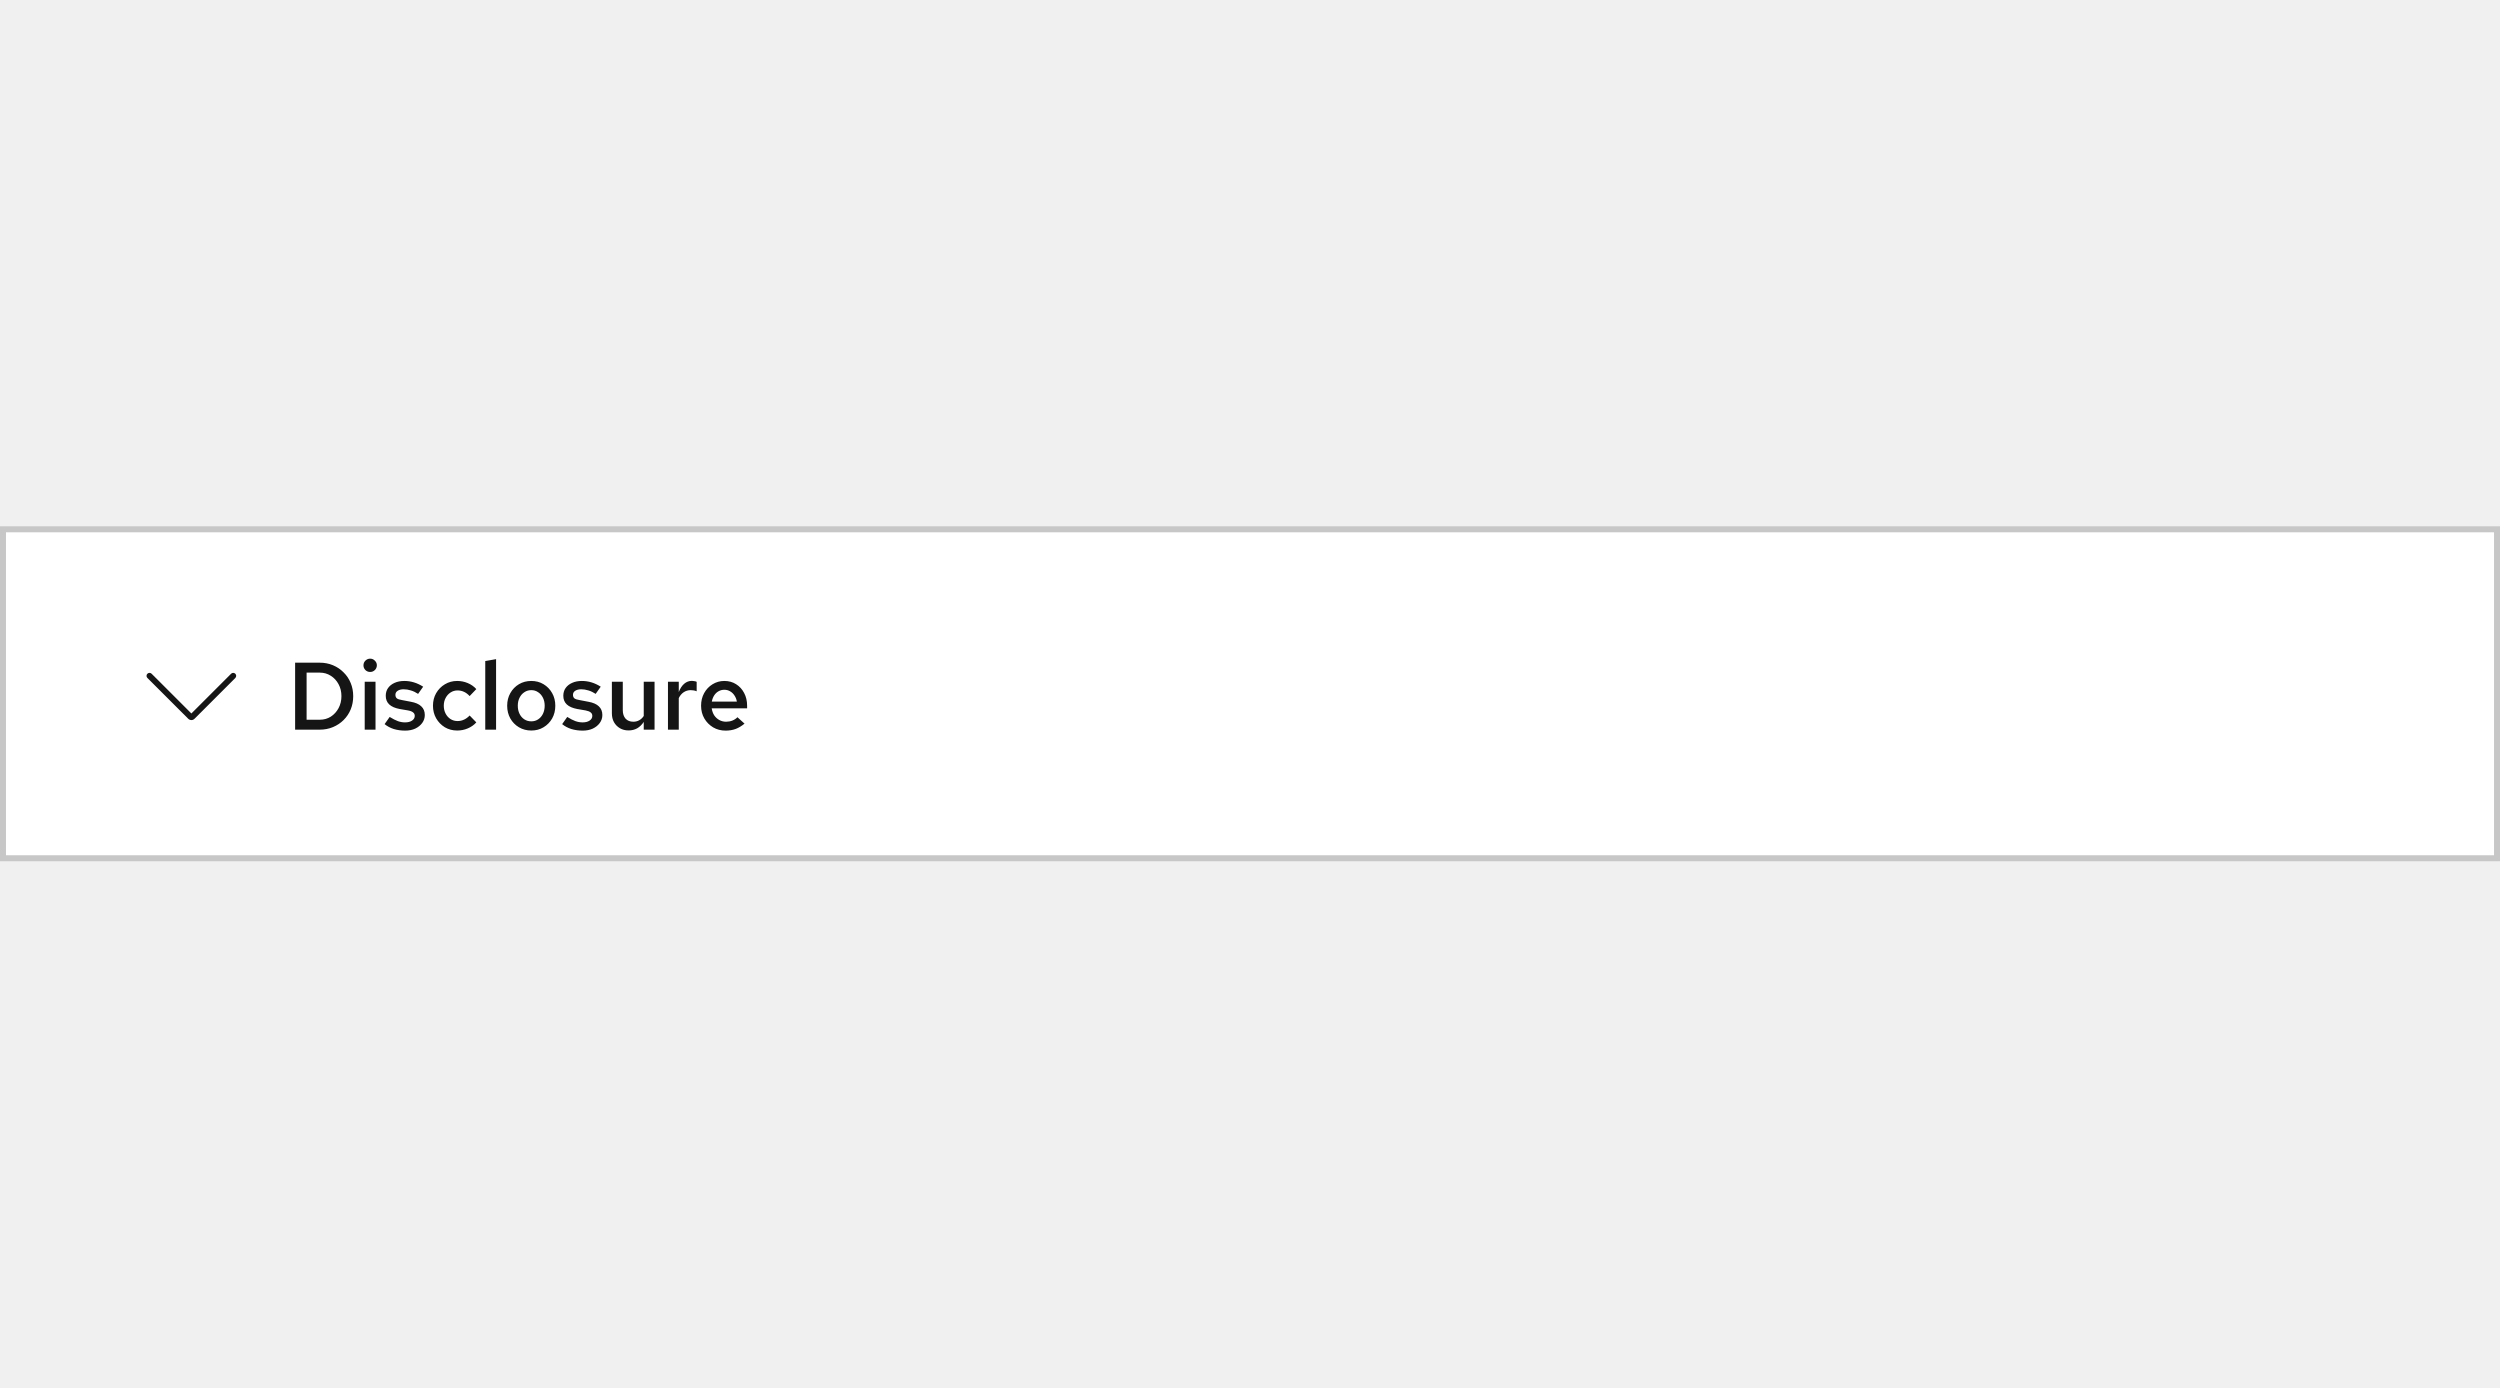
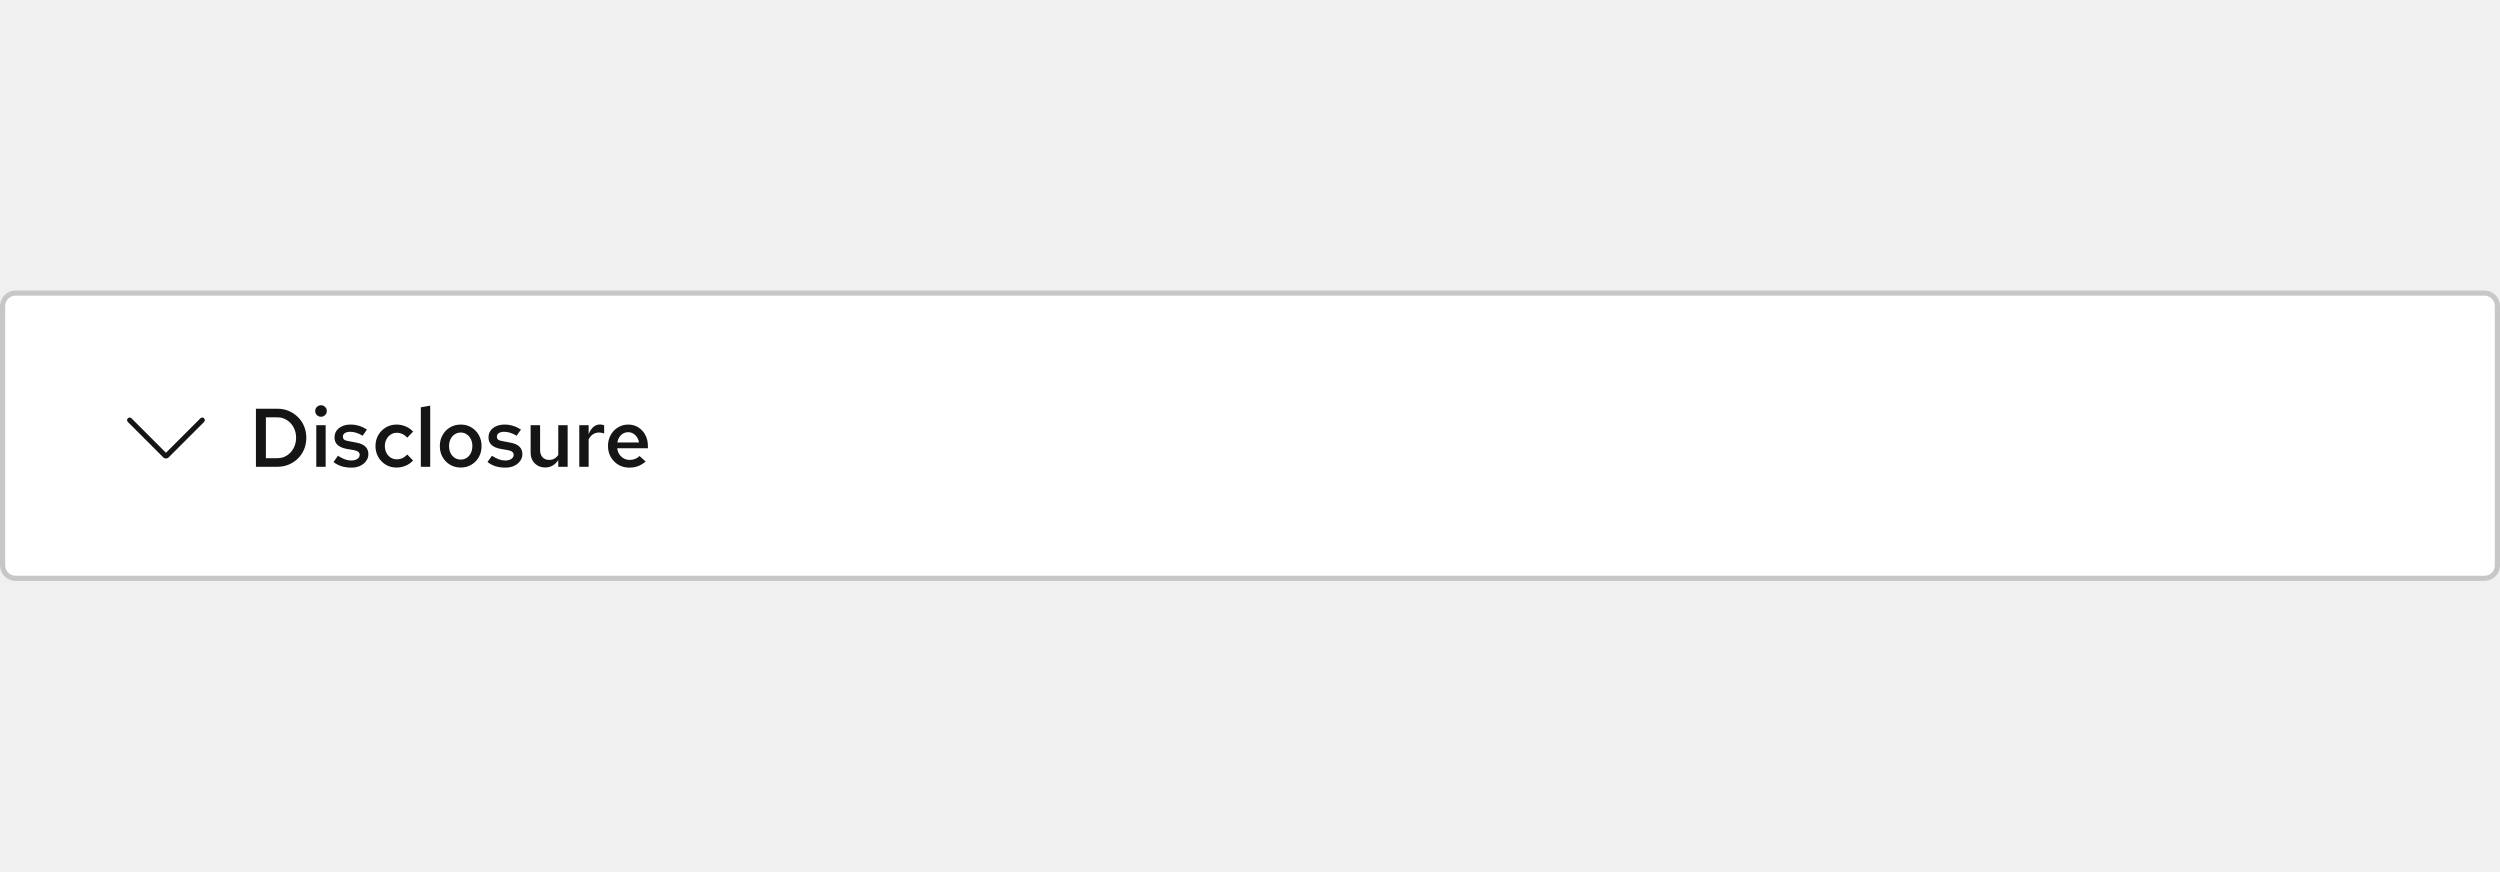
- <svg xmlns="http://www.w3.org/2000/svg" width="418" height="232" viewBox="0 0 418 232" fill="none">
-   <rect x="0.5" y="88.5" width="417" height="55" fill="white" />
-   <rect x="0.5" y="88.5" width="417" height="55" stroke="#C7C7C7" />
-   <g clip-path="url(#clip0_59_3135)">
-     <path d="M32 120.395C31.81 120.395 31.615 120.32 31.47 120.175L24.645 113.355C24.45 113.16 24.45 112.845 24.645 112.65C24.84 112.455 25.155 112.455 25.35 112.65L31.995 119.295L38.64 112.65C38.835 112.455 39.15 112.455 39.345 112.65C39.54 112.845 39.54 113.16 39.345 113.355L32.52 120.18C32.375 120.325 32.18 120.4 31.99 120.4L32 120.395Z" fill="#151515" />
+ <svg xmlns="http://www.w3.org/2000/svg" width="482" height="168" viewBox="0 0 482 168" fill="none">
+   <mask id="path-1-inside-1_230_3593" fill="white">
+     <path d="M0 59C0 57.343 1.343 56 3 56H479C480.657 56 482 57.343 482 59V109C482 110.657 480.657 112 479 112H3C1.343 112 0 110.657 0 109V59Z" />
+   </mask>
+   <path d="M0 59C0 57.343 1.343 56 3 56H479C480.657 56 482 57.343 482 59V109C482 110.657 480.657 112 479 112H3C1.343 112 0 110.657 0 109V59Z" fill="white" />
+   <path d="M3 56V57H479V56V55H3V56ZM482 59H481V109H482H483V59H482ZM479 112V111H3V112V113H479V112ZM0 109H1V59H0H-1V109H0ZM3 112V111C1.895 111 1 110.105 1 109H0H-1C-1 111.209 0.791 113 3 113V112ZM482 109H481C481 110.105 480.105 111 479 111V112V113C481.209 113 483 111.209 483 109H482ZM479 56V57C480.105 57 481 57.895 481 59H482H483C483 56.791 481.209 55 479 55V56ZM3 56V55C0.791 55 -1 56.791 -1 59H0H1C1 57.895 1.895 57 3 57V56Z" fill="#C7C7C7" mask="url(#path-1-inside-1_230_3593)" />
+   <g clip-path="url(#clip0_230_3593)">
+     <path d="M32 88.395C31.81 88.395 31.615 88.32 31.47 88.175L24.645 81.355C24.45 81.16 24.45 80.845 24.645 80.65C24.84 80.455 25.155 80.455 25.35 80.65L31.995 87.295L38.64 80.65C38.835 80.455 39.15 80.455 39.345 80.65C39.54 80.845 39.54 81.16 39.345 81.355L32.52 88.18C32.375 88.325 32.18 88.4 31.99 88.4L32 88.395Z" fill="#151515" />
  </g>
-   <path d="M51.264 120.336H53.488C54.16 120.336 54.768 120.165 55.312 119.824C55.856 119.472 56.288 118.997 56.608 118.4C56.928 117.803 57.088 117.136 57.088 116.4C57.088 115.653 56.928 114.987 56.608 114.4C56.288 113.803 55.856 113.333 55.312 112.992C54.768 112.64 54.16 112.464 53.488 112.464H51.264V120.336ZM49.344 122V110.8H53.44C54.251 110.8 54.997 110.944 55.68 111.232C56.363 111.52 56.955 111.92 57.456 112.432C57.968 112.933 58.363 113.525 58.64 114.208C58.917 114.88 59.056 115.611 59.056 116.4C59.056 117.189 58.917 117.925 58.64 118.608C58.363 119.28 57.968 119.872 57.456 120.384C56.955 120.885 56.363 121.28 55.68 121.568C54.997 121.856 54.251 122 53.44 122H49.344ZM60.979 122V113.984H62.787V122H60.979ZM61.891 112.352C61.582 112.352 61.315 112.245 61.091 112.032C60.878 111.808 60.771 111.547 60.771 111.248C60.771 110.939 60.878 110.677 61.091 110.464C61.315 110.24 61.582 110.128 61.891 110.128C62.2 110.128 62.462 110.24 62.675 110.464C62.899 110.677 63.011 110.933 63.011 111.232C63.011 111.541 62.899 111.808 62.675 112.032C62.462 112.245 62.2 112.352 61.891 112.352ZM67.746 122.16C67.064 122.16 66.424 122.069 65.826 121.888C65.24 121.696 64.733 121.424 64.306 121.072L65.154 119.872C65.688 120.203 66.146 120.437 66.53 120.576C66.925 120.715 67.325 120.784 67.73 120.784C68.21 120.784 68.6 120.683 68.898 120.48C69.197 120.277 69.346 120.016 69.346 119.696C69.346 119.451 69.256 119.259 69.074 119.12C68.904 118.971 68.621 118.859 68.226 118.784L66.818 118.544C66.04 118.395 65.458 118.139 65.074 117.776C64.69 117.413 64.498 116.933 64.498 116.336C64.498 115.835 64.626 115.403 64.882 115.04C65.149 114.667 65.512 114.379 65.97 114.176C66.44 113.963 66.984 113.856 67.602 113.856C68.157 113.856 68.696 113.936 69.218 114.096C69.741 114.256 70.253 114.496 70.754 114.816L69.906 116.016C69.501 115.749 69.096 115.557 68.69 115.44C68.296 115.312 67.896 115.248 67.49 115.248C67.074 115.248 66.738 115.333 66.482 115.504C66.237 115.664 66.114 115.888 66.114 116.176C66.114 116.432 66.194 116.629 66.354 116.768C66.525 116.896 66.818 116.992 67.234 117.056L68.658 117.328C69.458 117.467 70.05 117.723 70.434 118.096C70.829 118.459 71.026 118.944 71.026 119.552C71.026 120.043 70.882 120.485 70.594 120.88C70.306 121.275 69.917 121.589 69.426 121.824C68.936 122.048 68.376 122.16 67.746 122.16ZM76.441 122.144C75.683 122.144 74.995 121.963 74.377 121.6C73.769 121.227 73.283 120.725 72.921 120.096C72.569 119.467 72.393 118.768 72.393 118C72.393 117.221 72.569 116.523 72.921 115.904C73.283 115.275 73.769 114.779 74.377 114.416C74.995 114.043 75.683 113.856 76.441 113.856C77.059 113.856 77.646 113.973 78.201 114.208C78.766 114.443 79.246 114.779 79.641 115.216L78.521 116.384C78.243 116.075 77.934 115.84 77.593 115.68C77.251 115.52 76.889 115.44 76.505 115.44C76.067 115.44 75.673 115.557 75.321 115.792C74.979 116.016 74.707 116.32 74.505 116.704C74.302 117.088 74.201 117.52 74.201 118C74.201 118.48 74.302 118.917 74.505 119.312C74.707 119.696 74.979 120 75.321 120.224C75.673 120.448 76.067 120.56 76.505 120.56C76.889 120.56 77.251 120.48 77.593 120.32C77.934 120.16 78.243 119.931 78.521 119.632L79.641 120.784C79.246 121.221 78.766 121.557 78.201 121.792C77.646 122.027 77.059 122.144 76.441 122.144ZM81.136 122V110.528L82.944 110.208V122H81.136ZM88.831 122.144C88.073 122.144 87.385 121.963 86.767 121.6C86.159 121.237 85.679 120.747 85.327 120.128C84.975 119.499 84.799 118.789 84.799 118C84.799 117.211 84.975 116.507 85.327 115.888C85.679 115.259 86.159 114.763 86.767 114.4C87.375 114.037 88.063 113.856 88.831 113.856C89.599 113.856 90.281 114.037 90.879 114.4C91.487 114.763 91.967 115.259 92.319 115.888C92.671 116.507 92.847 117.211 92.847 118C92.847 118.789 92.671 119.499 92.319 120.128C91.967 120.747 91.487 121.237 90.879 121.6C90.281 121.963 89.599 122.144 88.831 122.144ZM88.831 120.608C89.268 120.608 89.652 120.496 89.983 120.272C90.324 120.048 90.591 119.739 90.783 119.344C90.975 118.939 91.071 118.491 91.071 118C91.071 117.499 90.975 117.056 90.783 116.672C90.591 116.277 90.324 115.968 89.983 115.744C89.652 115.509 89.268 115.392 88.831 115.392C88.394 115.392 88.004 115.509 87.663 115.744C87.322 115.968 87.055 116.277 86.863 116.672C86.671 117.056 86.575 117.499 86.575 118C86.575 118.501 86.671 118.949 86.863 119.344C87.055 119.739 87.322 120.048 87.663 120.272C88.004 120.496 88.394 120.608 88.831 120.608ZM97.434 122.16C96.751 122.16 96.111 122.069 95.514 121.888C94.927 121.696 94.42 121.424 93.994 121.072L94.842 119.872C95.375 120.203 95.834 120.437 96.218 120.576C96.612 120.715 97.012 120.784 97.418 120.784C97.898 120.784 98.287 120.683 98.586 120.48C98.884 120.277 99.034 120.016 99.034 119.696C99.034 119.451 98.943 119.259 98.762 119.12C98.591 118.971 98.308 118.859 97.914 118.784L96.506 118.544C95.727 118.395 95.146 118.139 94.762 117.776C94.378 117.413 94.186 116.933 94.186 116.336C94.186 115.835 94.314 115.403 94.57 115.04C94.836 114.667 95.199 114.379 95.658 114.176C96.127 113.963 96.671 113.856 97.29 113.856C97.844 113.856 98.383 113.936 98.906 114.096C99.428 114.256 99.94 114.496 100.442 114.816L99.594 116.016C99.188 115.749 98.783 115.557 98.378 115.44C97.983 115.312 97.583 115.248 97.178 115.248C96.762 115.248 96.426 115.333 96.17 115.504C95.924 115.664 95.802 115.888 95.802 116.176C95.802 116.432 95.882 116.629 96.042 116.768C96.212 116.896 96.506 116.992 96.922 117.056L98.346 117.328C99.146 117.467 99.738 117.723 100.122 118.096C100.516 118.459 100.714 118.944 100.714 119.552C100.714 120.043 100.57 120.485 100.282 120.88C99.994 121.275 99.604 121.589 99.114 121.824C98.623 122.048 98.063 122.16 97.434 122.16ZM105.106 122.128C104.551 122.128 104.066 122.005 103.65 121.76C103.234 121.515 102.903 121.179 102.658 120.752C102.423 120.325 102.306 119.829 102.306 119.264V113.984H104.13V118.736C104.13 119.333 104.285 119.808 104.594 120.16C104.914 120.501 105.346 120.672 105.89 120.672C106.253 120.672 106.578 120.592 106.866 120.432C107.165 120.272 107.421 120.032 107.634 119.712V113.984H109.442V122H107.634V120.704C107.325 121.173 106.957 121.531 106.53 121.776C106.103 122.011 105.629 122.128 105.106 122.128ZM111.683 122V113.984H113.491V115.712C113.725 115.104 114.029 114.64 114.403 114.32C114.776 114 115.208 113.84 115.699 113.84C115.848 113.851 115.981 113.867 116.099 113.888C116.216 113.899 116.344 113.936 116.483 114V115.584C116.344 115.52 116.184 115.472 116.003 115.44C115.832 115.408 115.661 115.392 115.491 115.392C115.053 115.392 114.659 115.509 114.307 115.744C113.965 115.979 113.693 116.304 113.491 116.72V122H111.683ZM121.317 122.16C120.549 122.16 119.855 121.979 119.237 121.616C118.618 121.243 118.127 120.747 117.765 120.128C117.402 119.499 117.221 118.789 117.221 118C117.221 117.211 117.391 116.507 117.733 115.888C118.074 115.269 118.538 114.779 119.125 114.416C119.722 114.043 120.383 113.856 121.109 113.856C121.855 113.856 122.511 114.037 123.077 114.4C123.653 114.763 124.101 115.253 124.421 115.872C124.751 116.491 124.917 117.2 124.917 118V118.432H118.997C119.061 118.869 119.199 119.259 119.413 119.6C119.637 119.931 119.919 120.192 120.261 120.384C120.613 120.576 120.991 120.672 121.397 120.672C121.77 120.672 122.122 120.608 122.453 120.48C122.794 120.341 123.077 120.155 123.301 119.92L124.485 120.992C123.994 121.397 123.493 121.696 122.981 121.888C122.479 122.069 121.925 122.16 121.317 122.16ZM119.013 117.312H123.205C123.141 116.928 123.007 116.587 122.805 116.288C122.613 115.989 122.367 115.755 122.069 115.584C121.781 115.413 121.461 115.328 121.109 115.328C120.757 115.328 120.431 115.413 120.133 115.584C119.845 115.744 119.605 115.973 119.413 116.272C119.221 116.571 119.087 116.917 119.013 117.312Z" fill="#151515" />
+   <path d="M51.264 88.336H53.488C54.16 88.336 54.768 88.165 55.312 87.824C55.856 87.472 56.288 86.997 56.608 86.4C56.928 85.803 57.088 85.136 57.088 84.4C57.088 83.653 56.928 82.987 56.608 82.4C56.288 81.803 55.856 81.333 55.312 80.992C54.768 80.64 54.16 80.464 53.488 80.464H51.264V88.336ZM49.344 90V78.8H53.44C54.251 78.8 54.997 78.944 55.68 79.232C56.363 79.52 56.955 79.92 57.456 80.432C57.968 80.933 58.363 81.525 58.64 82.208C58.917 82.88 59.056 83.611 59.056 84.4C59.056 85.189 58.917 85.925 58.64 86.608C58.363 87.28 57.968 87.872 57.456 88.384C56.955 88.885 56.363 89.28 55.68 89.568C54.997 89.856 54.251 90 53.44 90H49.344ZM60.979 90V81.984H62.787V90H60.979ZM61.891 80.352C61.582 80.352 61.315 80.245 61.091 80.032C60.878 79.808 60.771 79.547 60.771 79.248C60.771 78.939 60.878 78.677 61.091 78.464C61.315 78.24 61.582 78.128 61.891 78.128C62.2 78.128 62.462 78.24 62.675 78.464C62.899 78.677 63.011 78.933 63.011 79.232C63.011 79.541 62.899 79.808 62.675 80.032C62.462 80.245 62.2 80.352 61.891 80.352ZM67.746 90.16C67.064 90.16 66.424 90.069 65.826 89.888C65.24 89.696 64.733 89.424 64.306 89.072L65.154 87.872C65.688 88.203 66.146 88.437 66.53 88.576C66.925 88.715 67.325 88.784 67.73 88.784C68.21 88.784 68.6 88.683 68.898 88.48C69.197 88.277 69.346 88.016 69.346 87.696C69.346 87.451 69.256 87.259 69.074 87.12C68.904 86.971 68.621 86.859 68.226 86.784L66.818 86.544C66.04 86.395 65.458 86.139 65.074 85.776C64.69 85.413 64.498 84.933 64.498 84.336C64.498 83.835 64.626 83.403 64.882 83.04C65.149 82.667 65.512 82.379 65.97 82.176C66.44 81.963 66.984 81.856 67.602 81.856C68.157 81.856 68.696 81.936 69.218 82.096C69.741 82.256 70.253 82.496 70.754 82.816L69.906 84.016C69.501 83.749 69.096 83.557 68.69 83.44C68.296 83.312 67.896 83.248 67.49 83.248C67.074 83.248 66.738 83.333 66.482 83.504C66.237 83.664 66.114 83.888 66.114 84.176C66.114 84.432 66.194 84.629 66.354 84.768C66.525 84.896 66.818 84.992 67.234 85.056L68.658 85.328C69.458 85.467 70.05 85.723 70.434 86.096C70.829 86.459 71.026 86.944 71.026 87.552C71.026 88.043 70.882 88.485 70.594 88.88C70.306 89.275 69.917 89.589 69.426 89.824C68.936 90.048 68.376 90.16 67.746 90.16ZM76.441 90.144C75.683 90.144 74.995 89.963 74.377 89.6C73.769 89.227 73.283 88.725 72.921 88.096C72.569 87.467 72.393 86.768 72.393 86C72.393 85.221 72.569 84.523 72.921 83.904C73.283 83.275 73.769 82.779 74.377 82.416C74.995 82.043 75.683 81.856 76.441 81.856C77.059 81.856 77.646 81.973 78.201 82.208C78.766 82.443 79.246 82.779 79.641 83.216L78.521 84.384C78.243 84.075 77.934 83.84 77.593 83.68C77.251 83.52 76.889 83.44 76.505 83.44C76.067 83.44 75.673 83.557 75.321 83.792C74.979 84.016 74.707 84.32 74.505 84.704C74.302 85.088 74.201 85.52 74.201 86C74.201 86.48 74.302 86.917 74.505 87.312C74.707 87.696 74.979 88 75.321 88.224C75.673 88.448 76.067 88.56 76.505 88.56C76.889 88.56 77.251 88.48 77.593 88.32C77.934 88.16 78.243 87.931 78.521 87.632L79.641 88.784C79.246 89.221 78.766 89.557 78.201 89.792C77.646 90.027 77.059 90.144 76.441 90.144ZM81.136 90V78.528L82.944 78.208V90H81.136ZM88.831 90.144C88.073 90.144 87.385 89.963 86.767 89.6C86.159 89.237 85.679 88.747 85.327 88.128C84.975 87.499 84.799 86.789 84.799 86C84.799 85.211 84.975 84.507 85.327 83.888C85.679 83.259 86.159 82.763 86.767 82.4C87.375 82.037 88.063 81.856 88.831 81.856C89.599 81.856 90.281 82.037 90.879 82.4C91.487 82.763 91.967 83.259 92.319 83.888C92.671 84.507 92.847 85.211 92.847 86C92.847 86.789 92.671 87.499 92.319 88.128C91.967 88.747 91.487 89.237 90.879 89.6C90.281 89.963 89.599 90.144 88.831 90.144ZM88.831 88.608C89.268 88.608 89.652 88.496 89.983 88.272C90.324 88.048 90.591 87.739 90.783 87.344C90.975 86.939 91.071 86.491 91.071 86C91.071 85.499 90.975 85.056 90.783 84.672C90.591 84.277 90.324 83.968 89.983 83.744C89.652 83.509 89.268 83.392 88.831 83.392C88.394 83.392 88.004 83.509 87.663 83.744C87.322 83.968 87.055 84.277 86.863 84.672C86.671 85.056 86.575 85.499 86.575 86C86.575 86.501 86.671 86.949 86.863 87.344C87.055 87.739 87.322 88.048 87.663 88.272C88.004 88.496 88.394 88.608 88.831 88.608ZM97.434 90.16C96.751 90.16 96.111 90.069 95.514 89.888C94.927 89.696 94.42 89.424 93.994 89.072L94.842 87.872C95.375 88.203 95.834 88.437 96.218 88.576C96.612 88.715 97.012 88.784 97.418 88.784C97.898 88.784 98.287 88.683 98.586 88.48C98.884 88.277 99.034 88.016 99.034 87.696C99.034 87.451 98.943 87.259 98.762 87.12C98.591 86.971 98.308 86.859 97.914 86.784L96.506 86.544C95.727 86.395 95.146 86.139 94.762 85.776C94.378 85.413 94.186 84.933 94.186 84.336C94.186 83.835 94.314 83.403 94.57 83.04C94.836 82.667 95.199 82.379 95.658 82.176C96.127 81.963 96.671 81.856 97.29 81.856C97.844 81.856 98.383 81.936 98.906 82.096C99.428 82.256 99.94 82.496 100.442 82.816L99.594 84.016C99.188 83.749 98.783 83.557 98.378 83.44C97.983 83.312 97.583 83.248 97.178 83.248C96.762 83.248 96.426 83.333 96.17 83.504C95.924 83.664 95.802 83.888 95.802 84.176C95.802 84.432 95.882 84.629 96.042 84.768C96.212 84.896 96.506 84.992 96.922 85.056L98.346 85.328C99.146 85.467 99.738 85.723 100.122 86.096C100.516 86.459 100.714 86.944 100.714 87.552C100.714 88.043 100.57 88.485 100.282 88.88C99.994 89.275 99.604 89.589 99.114 89.824C98.623 90.048 98.063 90.16 97.434 90.16ZM105.106 90.128C104.551 90.128 104.066 90.005 103.65 89.76C103.234 89.515 102.903 89.179 102.658 88.752C102.423 88.325 102.306 87.829 102.306 87.264V81.984H104.13V86.736C104.13 87.333 104.285 87.808 104.594 88.16C104.914 88.501 105.346 88.672 105.89 88.672C106.253 88.672 106.578 88.592 106.866 88.432C107.165 88.272 107.421 88.032 107.634 87.712V81.984H109.442V90H107.634V88.704C107.325 89.173 106.957 89.531 106.53 89.776C106.103 90.011 105.629 90.128 105.106 90.128ZM111.683 90V81.984H113.491V83.712C113.725 83.104 114.029 82.64 114.403 82.32C114.776 82 115.208 81.84 115.699 81.84C115.848 81.851 115.981 81.867 116.099 81.888C116.216 81.899 116.344 81.936 116.483 82V83.584C116.344 83.52 116.184 83.472 116.003 83.44C115.832 83.408 115.661 83.392 115.491 83.392C115.053 83.392 114.659 83.509 114.307 83.744C113.965 83.979 113.693 84.304 113.491 84.72V90H111.683ZM121.317 90.16C120.549 90.16 119.855 89.979 119.237 89.616C118.618 89.243 118.127 88.747 117.765 88.128C117.402 87.499 117.221 86.789 117.221 86C117.221 85.211 117.391 84.507 117.733 83.888C118.074 83.269 118.538 82.779 119.125 82.416C119.722 82.043 120.383 81.856 121.109 81.856C121.855 81.856 122.511 82.037 123.077 82.4C123.653 82.763 124.101 83.253 124.421 83.872C124.751 84.491 124.917 85.2 124.917 86V86.432H118.997C119.061 86.869 119.199 87.259 119.413 87.6C119.637 87.931 119.919 88.192 120.261 88.384C120.613 88.576 120.991 88.672 121.397 88.672C121.77 88.672 122.122 88.608 122.453 88.48C122.794 88.341 123.077 88.155 123.301 87.92L124.485 88.992C123.994 89.397 123.493 89.696 122.981 89.888C122.479 90.069 121.925 90.16 121.317 90.16ZM119.013 85.312H123.205C123.141 84.928 123.007 84.587 122.805 84.288C122.613 83.989 122.367 83.755 122.069 83.584C121.781 83.413 121.461 83.328 121.109 83.328C120.757 83.328 120.431 83.413 120.133 83.584C119.845 83.744 119.605 83.973 119.413 84.272C119.221 84.571 119.087 84.917 119.013 85.312Z" fill="#151515" />
  <defs>
-     <clipPath id="clip0_59_3135">
-       <rect width="16" height="16" fill="white" transform="translate(24 108)" />
+     <clipPath id="clip0_230_3593">
+       <rect width="16" height="16" fill="white" transform="translate(24 76)" />
    </clipPath>
  </defs>
</svg>
